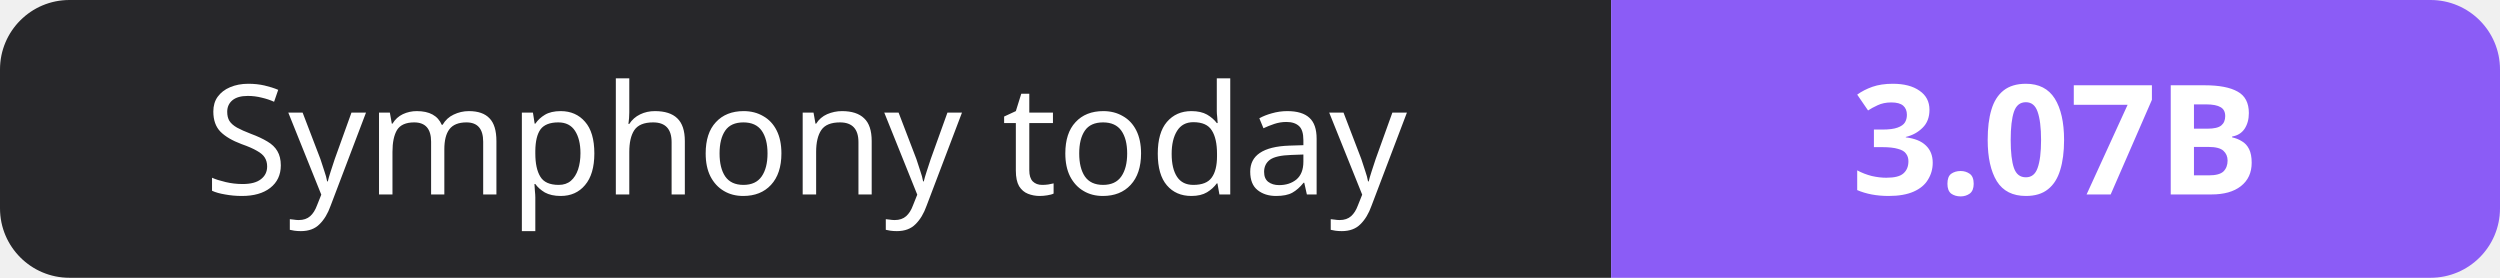
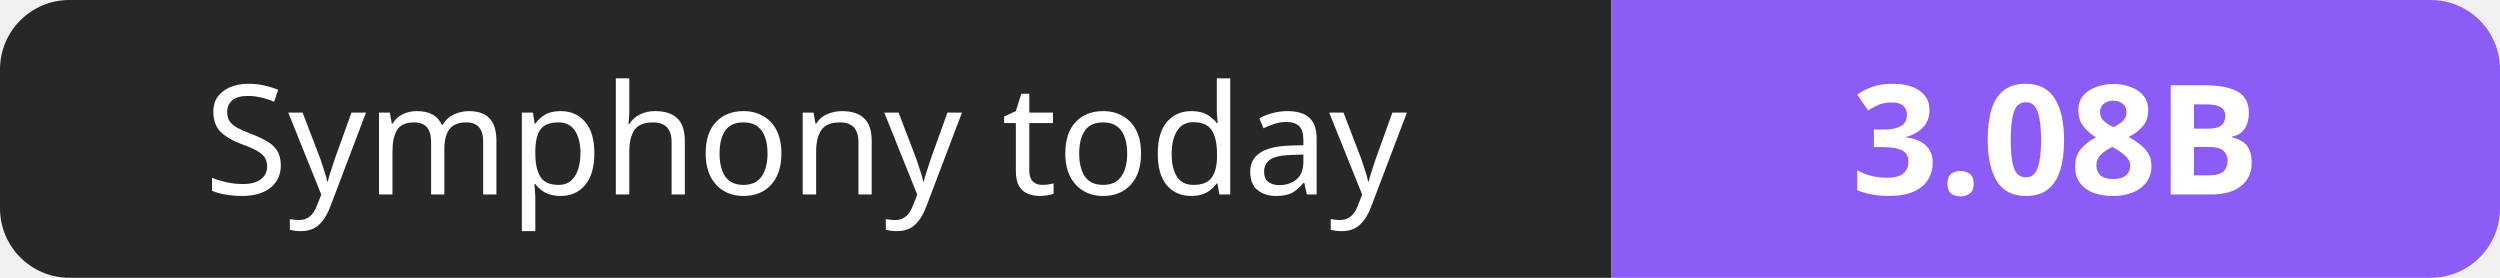
- <svg xmlns="http://www.w3.org/2000/svg" width="180" height="20" role="img" aria-label="Symphony today: 3.07B">
+ <svg xmlns="http://www.w3.org/2000/svg" width="180" height="20" role="img" aria-label="Symphony today: 3.08B">
  <clipPath id="r">
    <rect width="180" height="20" rx="5" fill="#fff" />
  </clipPath>
  <g clip-path="url(#r)">
    <rect width="116" height="20" fill="#27272a" />
    <rect x="116" width="64" height="20" fill="#8b5cf6" />
  </g>
  <g fill="#fff" text-anchor="middle" font-family="Verdana,Geneva,sans-serif" font-size="11">
    <text x="58.0" y="14">Symphony today</text>
-     <text x="148.0" y="14" font-weight="700">3.07B</text>
+     <text x="148.0" y="14" font-weight="700">3.08B</text>
  </g>
</svg>
